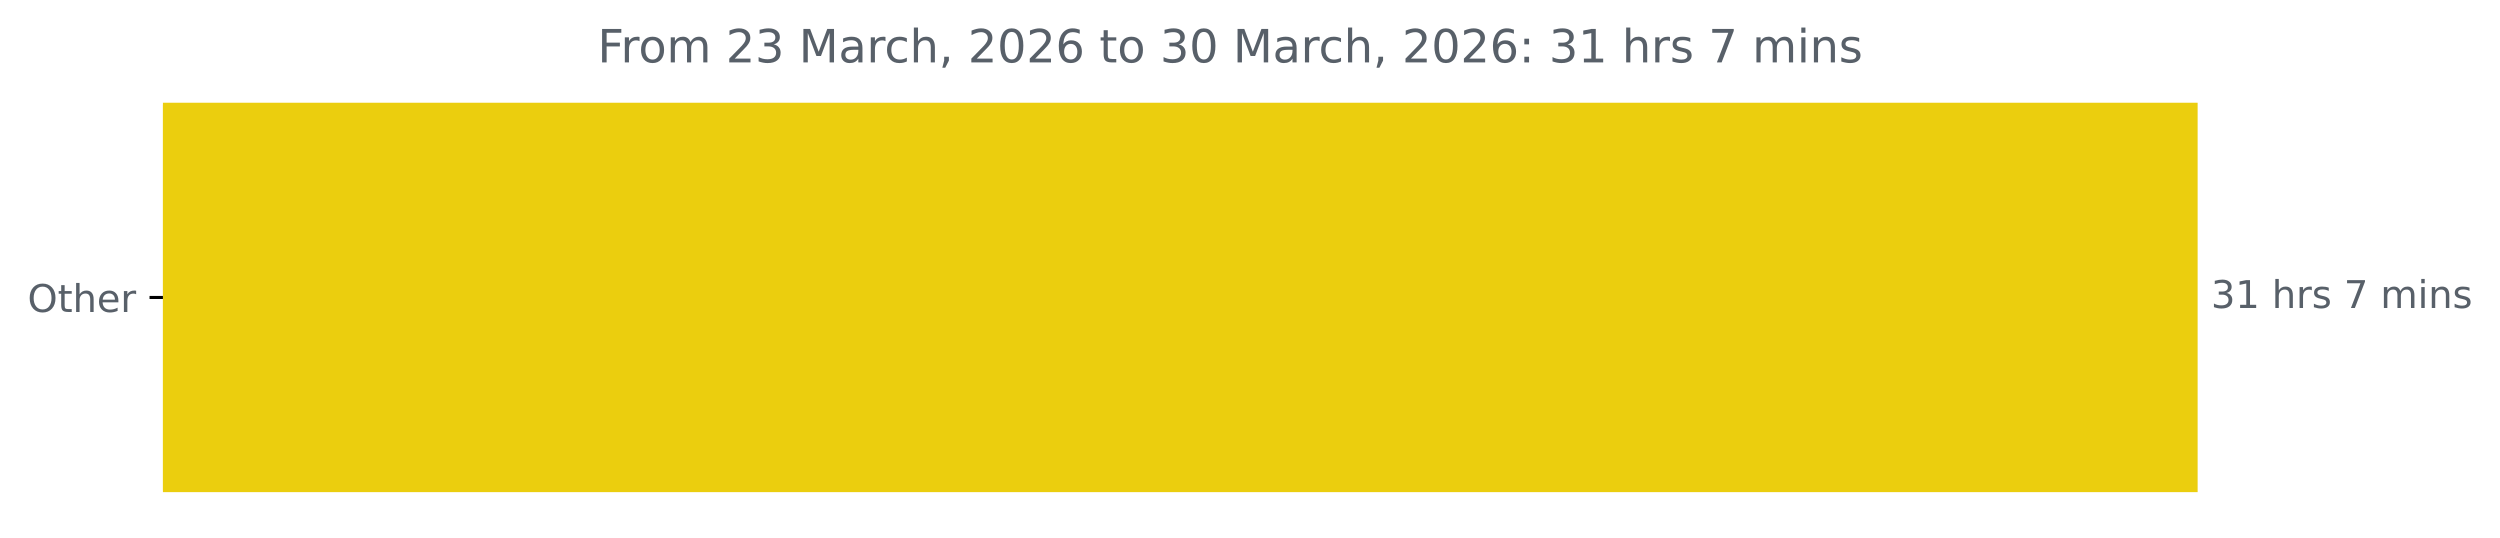
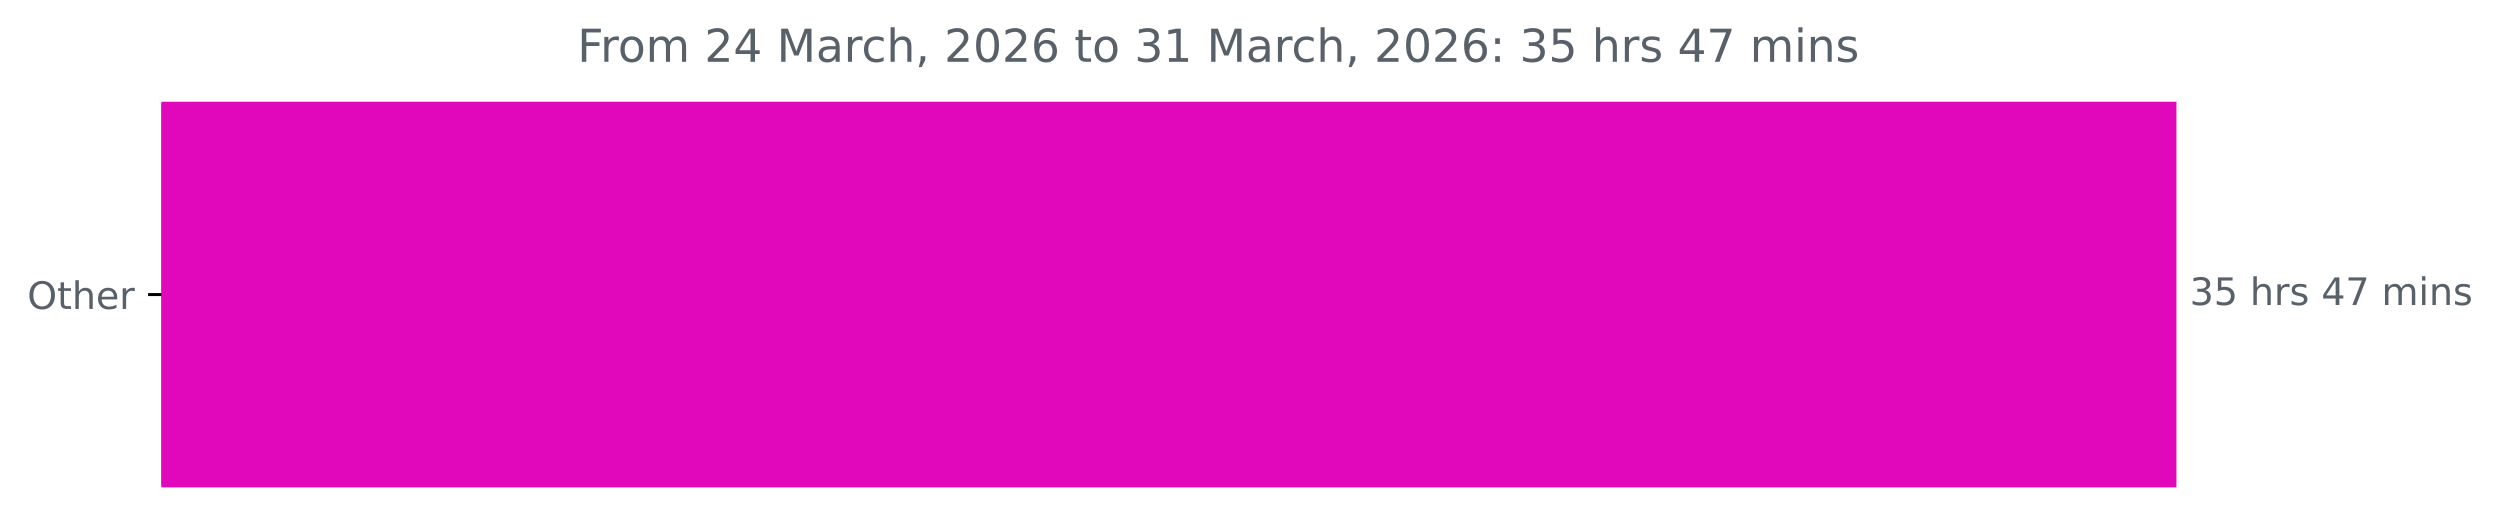
- <svg xmlns="http://www.w3.org/2000/svg" xmlns:xlink="http://www.w3.org/1999/xlink" width="653.568pt" height="140.398pt" viewBox="0 0 653.568 140.398" version="1.1">
+ <svg xmlns="http://www.w3.org/2000/svg" xmlns:xlink="http://www.w3.org/1999/xlink" width="659.93pt" height="140.398pt" viewBox="0 0 659.93 140.398" version="1.1">
  <defs>
    <style type="text/css">*{stroke-linejoin: round; stroke-linecap: butt}</style>
  </defs>
  <g id="figure_1">
    <g id="patch_1">
-       <path d="M 0 140.398  L 653.568 140.398  L 653.568 0  L 0 0  L 0 140.398  z " style="fill: none" />
+       <path d="M 0 140.398  L 659.93 140.398  L 659.93 0  L 0 0  L 0 140.398  z " style="fill: none" />
    </g>
    <g id="axes_1">
      <g id="patch_2">
-         <path d="M 42.594 27.358  L 574.022 27.358  L 574.022 128.158  L 42.594 128.158  z " clip-path="url(#pf4f2fab341)" style="fill: #ebce0e; stroke: #ebce0e; stroke-linejoin: miter" />
+         <path d="M 42.594 27.358  L 574.022 27.358  L 574.022 128.158  L 42.594 128.158  z " clip-path="url(#p5822ba7fef)" style="fill: #e108bc; stroke: #e108bc; stroke-linejoin: miter" />
      </g>
      <g id="matplotlib.axis_1" />
      <g id="matplotlib.axis_2">
        <g id="ytick_1">
          <g id="line2d_1">
            <defs>
-               <path id="m493eb2463d" d="M 0 0  L -3.5 0  " style="stroke: #000000; stroke-width: 0.8" />
+               <path id="m40c5aa131f" d="M 0 0  L -3.5 0  " style="stroke: #000000; stroke-width: 0.8" />
            </defs>
            <g>
-               <use xlink:href="#m493eb2463d" x="42.594" y="77.758" style="stroke: #000000; stroke-width: 0.8" />
+               <use xlink:href="#m40c5aa131f" x="42.594" y="77.758" style="stroke: #000000; stroke-width: 0.8" />
            </g>
          </g>
          <g id="text_1">
            <g style="fill: #586069" transform="translate(7.2 81.55734) scale(0.1 -0.1)">
              <defs>
                <path id="DejaVuSans-4f" d="M 2522 4238  Q 1834 4238 1429 3725  Q 1025 3213 1025 2328  Q 1025 1447 1429 934  Q 1834 422 2522 422  Q 3209 422 3611 934  Q 4013 1447 4013 2328  Q 4013 3213 3611 3725  Q 3209 4238 2522 4238  z M 2522 4750  Q 3503 4750 4090 4092  Q 4678 3434 4678 2328  Q 4678 1225 4090 567  Q 3503 -91 2522 -91  Q 1538 -91 948 565  Q 359 1222 359 2328  Q 359 3434 948 4092  Q 1538 4750 2522 4750  z " transform="scale(0.015625)" />
                <path id="DejaVuSans-74" d="M 1172 4494  L 1172 3500  L 2356 3500  L 2356 3053  L 1172 3053  L 1172 1153  Q 1172 725 1289 603  Q 1406 481 1766 481  L 2356 481  L 2356 0  L 1766 0  Q 1100 0 847 248  Q 594 497 594 1153  L 594 3053  L 172 3053  L 172 3500  L 594 3500  L 594 4494  L 1172 4494  z " transform="scale(0.015625)" />
                <path id="DejaVuSans-68" d="M 3513 2113  L 3513 0  L 2938 0  L 2938 2094  Q 2938 2591 2744 2837  Q 2550 3084 2163 3084  Q 1697 3084 1428 2787  Q 1159 2491 1159 1978  L 1159 0  L 581 0  L 581 4863  L 1159 4863  L 1159 2956  Q 1366 3272 1645 3428  Q 1925 3584 2291 3584  Q 2894 3584 3203 3211  Q 3513 2838 3513 2113  z " transform="scale(0.015625)" />
                <path id="DejaVuSans-65" d="M 3597 1894  L 3597 1613  L 953 1613  Q 991 1019 1311 708  Q 1631 397 2203 397  Q 2534 397 2845 478  Q 3156 559 3463 722  L 3463 178  Q 3153 47 2828 -22  Q 2503 -91 2169 -91  Q 1331 -91 842 396  Q 353 884 353 1716  Q 353 2575 817 3079  Q 1281 3584 2069 3584  Q 2775 3584 3186 3129  Q 3597 2675 3597 1894  z M 3022 2063  Q 3016 2534 2758 2815  Q 2500 3097 2075 3097  Q 1594 3097 1305 2825  Q 1016 2553 972 2059  L 3022 2063  z " transform="scale(0.015625)" />
                <path id="DejaVuSans-72" d="M 2631 2963  Q 2534 3019 2420 3045  Q 2306 3072 2169 3072  Q 1681 3072 1420 2755  Q 1159 2438 1159 1844  L 1159 0  L 581 0  L 581 3500  L 1159 3500  L 1159 2956  Q 1341 3275 1631 3429  Q 1922 3584 2338 3584  Q 2397 3584 2469 3576  Q 2541 3569 2628 3553  L 2631 2963  z " transform="scale(0.015625)" />
              </defs>
              <use xlink:href="#DejaVuSans-4f" />
              <use xlink:href="#DejaVuSans-74" x="78.711" />
              <use xlink:href="#DejaVuSans-68" x="117.92" />
              <use xlink:href="#DejaVuSans-65" x="181.299" />
              <use xlink:href="#DejaVuSans-72" x="242.822" />
            </g>
          </g>
        </g>
      </g>
      <g id="text_2">
        <g style="fill: #586069" transform="translate(578.0223 80.5175) scale(0.1 -0.1)">
          <defs>
            <path id="DejaVuSans-33" d="M 2597 2516  Q 3050 2419 3304 2112  Q 3559 1806 3559 1356  Q 3559 666 3084 287  Q 2609 -91 1734 -91  Q 1441 -91 1130 -33  Q 819 25 488 141  L 488 750  Q 750 597 1062 519  Q 1375 441 1716 441  Q 2309 441 2620 675  Q 2931 909 2931 1356  Q 2931 1769 2642 2001  Q 2353 2234 1838 2234  L 1294 2234  L 1294 2753  L 1863 2753  Q 2328 2753 2575 2939  Q 2822 3125 2822 3475  Q 2822 3834 2567 4026  Q 2313 4219 1838 4219  Q 1578 4219 1281 4162  Q 984 4106 628 3988  L 628 4550  Q 988 4650 1302 4700  Q 1616 4750 1894 4750  Q 2613 4750 3031 4423  Q 3450 4097 3450 3541  Q 3450 3153 3228 2886  Q 3006 2619 2597 2516  z " transform="scale(0.015625)" />
-             <path id="DejaVuSans-31" d="M 794 531  L 1825 531  L 1825 4091  L 703 3866  L 703 4441  L 1819 4666  L 2450 4666  L 2450 531  L 3481 531  L 3481 0  L 794 0  L 794 531  z " transform="scale(0.015625)" />
+             <path id="DejaVuSans-35" d="M 691 4666  L 3169 4666  L 3169 4134  L 1269 4134  L 1269 2991  Q 1406 3038 1543 3061  Q 1681 3084 1819 3084  Q 2600 3084 3056 2656  Q 3513 2228 3513 1497  Q 3513 744 3044 326  Q 2575 -91 1722 -91  Q 1428 -91 1123 -41  Q 819 9 494 109  L 494 744  Q 775 591 1075 516  Q 1375 441 1709 441  Q 2250 441 2565 725  Q 2881 1009 2881 1497  Q 2881 1984 2565 2268  Q 2250 2553 1709 2553  Q 1456 2553 1204 2497  Q 953 2441 691 2322  L 691 4666  z " transform="scale(0.015625)" />
            <path id="DejaVuSans-20" transform="scale(0.015625)" />
            <path id="DejaVuSans-73" d="M 2834 3397  L 2834 2853  Q 2591 2978 2328 3040  Q 2066 3103 1784 3103  Q 1356 3103 1142 2972  Q 928 2841 928 2578  Q 928 2378 1081 2264  Q 1234 2150 1697 2047  L 1894 2003  Q 2506 1872 2764 1633  Q 3022 1394 3022 966  Q 3022 478 2636 193  Q 2250 -91 1575 -91  Q 1294 -91 989 -36  Q 684 19 347 128  L 347 722  Q 666 556 975 473  Q 1284 391 1588 391  Q 1994 391 2212 530  Q 2431 669 2431 922  Q 2431 1156 2273 1281  Q 2116 1406 1581 1522  L 1381 1569  Q 847 1681 609 1914  Q 372 2147 372 2553  Q 372 3047 722 3315  Q 1072 3584 1716 3584  Q 2034 3584 2315 3537  Q 2597 3491 2834 3397  z " transform="scale(0.015625)" />
+             <path id="DejaVuSans-34" d="M 2419 4116  L 825 1625  L 2419 1625  L 2419 4116  z M 2253 4666  L 3047 4666  L 3047 1625  L 3713 1625  L 3713 1100  L 3047 1100  L 3047 0  L 2419 0  L 2419 1100  L 313 1100  L 313 1709  L 2253 4666  z " transform="scale(0.015625)" />
            <path id="DejaVuSans-37" d="M 525 4666  L 3525 4666  L 3525 4397  L 1831 0  L 1172 0  L 2766 4134  L 525 4134  L 525 4666  z " transform="scale(0.015625)" />
            <path id="DejaVuSans-6d" d="M 3328 2828  Q 3544 3216 3844 3400  Q 4144 3584 4550 3584  Q 5097 3584 5394 3201  Q 5691 2819 5691 2113  L 5691 0  L 5113 0  L 5113 2094  Q 5113 2597 4934 2840  Q 4756 3084 4391 3084  Q 3944 3084 3684 2787  Q 3425 2491 3425 1978  L 3425 0  L 2847 0  L 2847 2094  Q 2847 2600 2669 2842  Q 2491 3084 2119 3084  Q 1678 3084 1418 2786  Q 1159 2488 1159 1978  L 1159 0  L 581 0  L 581 3500  L 1159 3500  L 1159 2956  Q 1356 3278 1631 3431  Q 1906 3584 2284 3584  Q 2666 3584 2933 3390  Q 3200 3197 3328 2828  z " transform="scale(0.015625)" />
            <path id="DejaVuSans-69" d="M 603 3500  L 1178 3500  L 1178 0  L 603 0  L 603 3500  z M 603 4863  L 1178 4863  L 1178 4134  L 603 4134  L 603 4863  z " transform="scale(0.015625)" />
            <path id="DejaVuSans-6e" d="M 3513 2113  L 3513 0  L 2938 0  L 2938 2094  Q 2938 2591 2744 2837  Q 2550 3084 2163 3084  Q 1697 3084 1428 2787  Q 1159 2491 1159 1978  L 1159 0  L 581 0  L 581 3500  L 1159 3500  L 1159 2956  Q 1366 3272 1645 3428  Q 1925 3584 2291 3584  Q 2894 3584 3203 3211  Q 3513 2838 3513 2113  z " transform="scale(0.015625)" />
          </defs>
          <use xlink:href="#DejaVuSans-33" />
-           <use xlink:href="#DejaVuSans-31" x="63.623" />
+           <use xlink:href="#DejaVuSans-35" x="63.623" />
          <use xlink:href="#DejaVuSans-20" x="127.246" />
          <use xlink:href="#DejaVuSans-68" x="159.033" />
          <use xlink:href="#DejaVuSans-72" x="222.412" />
          <use xlink:href="#DejaVuSans-73" x="263.525" />
          <use xlink:href="#DejaVuSans-20" x="315.625" />
-           <use xlink:href="#DejaVuSans-37" x="347.412" />
-           <use xlink:href="#DejaVuSans-20" x="411.035" />
-           <use xlink:href="#DejaVuSans-6d" x="442.822" />
-           <use xlink:href="#DejaVuSans-69" x="540.234" />
-           <use xlink:href="#DejaVuSans-6e" x="568.018" />
-           <use xlink:href="#DejaVuSans-73" x="631.396" />
+           <use xlink:href="#DejaVuSans-34" x="347.412" />
+           <use xlink:href="#DejaVuSans-37" x="411.035" />
+           <use xlink:href="#DejaVuSans-20" x="474.658" />
+           <use xlink:href="#DejaVuSans-6d" x="506.445" />
+           <use xlink:href="#DejaVuSans-69" x="603.857" />
+           <use xlink:href="#DejaVuSans-6e" x="631.641" />
+           <use xlink:href="#DejaVuSans-73" x="695.02" />
        </g>
      </g>
      <g id="text_3">
-         <g style="fill: #586069" transform="translate(156.2262 16.31812) scale(0.12 -0.12)">
+         <g style="fill: #586069" transform="translate(152.4087 16.31812) scale(0.12 -0.12)">
          <defs>
            <path id="DejaVuSans-46" d="M 628 4666  L 3309 4666  L 3309 4134  L 1259 4134  L 1259 2759  L 3109 2759  L 3109 2228  L 1259 2228  L 1259 0  L 628 0  L 628 4666  z " transform="scale(0.015625)" />
            <path id="DejaVuSans-6f" d="M 1959 3097  Q 1497 3097 1228 2736  Q 959 2375 959 1747  Q 959 1119 1226 758  Q 1494 397 1959 397  Q 2419 397 2687 759  Q 2956 1122 2956 1747  Q 2956 2369 2687 2733  Q 2419 3097 1959 3097  z M 1959 3584  Q 2709 3584 3137 3096  Q 3566 2609 3566 1747  Q 3566 888 3137 398  Q 2709 -91 1959 -91  Q 1206 -91 779 398  Q 353 888 353 1747  Q 353 2609 779 3096  Q 1206 3584 1959 3584  z " transform="scale(0.015625)" />
            <path id="DejaVuSans-32" d="M 1228 531  L 3431 531  L 3431 0  L 469 0  L 469 531  Q 828 903 1448 1529  Q 2069 2156 2228 2338  Q 2531 2678 2651 2914  Q 2772 3150 2772 3378  Q 2772 3750 2511 3984  Q 2250 4219 1831 4219  Q 1534 4219 1204 4116  Q 875 4013 500 3803  L 500 4441  Q 881 4594 1212 4672  Q 1544 4750 1819 4750  Q 2544 4750 2975 4387  Q 3406 4025 3406 3419  Q 3406 3131 3298 2873  Q 3191 2616 2906 2266  Q 2828 2175 2409 1742  Q 1991 1309 1228 531  z " transform="scale(0.015625)" />
            <path id="DejaVuSans-4d" d="M 628 4666  L 1569 4666  L 2759 1491  L 3956 4666  L 4897 4666  L 4897 0  L 4281 0  L 4281 4097  L 3078 897  L 2444 897  L 1241 4097  L 1241 0  L 628 0  L 628 4666  z " transform="scale(0.015625)" />
            <path id="DejaVuSans-61" d="M 2194 1759  Q 1497 1759 1228 1600  Q 959 1441 959 1056  Q 959 750 1161 570  Q 1363 391 1709 391  Q 2188 391 2477 730  Q 2766 1069 2766 1631  L 2766 1759  L 2194 1759  z M 3341 1997  L 3341 0  L 2766 0  L 2766 531  Q 2569 213 2275 61  Q 1981 -91 1556 -91  Q 1019 -91 701 211  Q 384 513 384 1019  Q 384 1609 779 1909  Q 1175 2209 1959 2209  L 2766 2209  L 2766 2266  Q 2766 2663 2505 2880  Q 2244 3097 1772 3097  Q 1472 3097 1187 3025  Q 903 2953 641 2809  L 641 3341  Q 956 3463 1253 3523  Q 1550 3584 1831 3584  Q 2591 3584 2966 3190  Q 3341 2797 3341 1997  z " transform="scale(0.015625)" />
            <path id="DejaVuSans-63" d="M 3122 3366  L 3122 2828  Q 2878 2963 2633 3030  Q 2388 3097 2138 3097  Q 1578 3097 1268 2742  Q 959 2388 959 1747  Q 959 1106 1268 751  Q 1578 397 2138 397  Q 2388 397 2633 464  Q 2878 531 3122 666  L 3122 134  Q 2881 22 2623 -34  Q 2366 -91 2075 -91  Q 1284 -91 818 406  Q 353 903 353 1747  Q 353 2603 823 3093  Q 1294 3584 2113 3584  Q 2378 3584 2631 3529  Q 2884 3475 3122 3366  z " transform="scale(0.015625)" />
            <path id="DejaVuSans-2c" d="M 750 794  L 1409 794  L 1409 256  L 897 -744  L 494 -744  L 750 256  L 750 794  z " transform="scale(0.015625)" />
            <path id="DejaVuSans-30" d="M 2034 4250  Q 1547 4250 1301 3770  Q 1056 3291 1056 2328  Q 1056 1369 1301 889  Q 1547 409 2034 409  Q 2525 409 2770 889  Q 3016 1369 3016 2328  Q 3016 3291 2770 3770  Q 2525 4250 2034 4250  z M 2034 4750  Q 2819 4750 3233 4129  Q 3647 3509 3647 2328  Q 3647 1150 3233 529  Q 2819 -91 2034 -91  Q 1250 -91 836 529  Q 422 1150 422 2328  Q 422 3509 836 4129  Q 1250 4750 2034 4750  z " transform="scale(0.015625)" />
            <path id="DejaVuSans-36" d="M 2113 2584  Q 1688 2584 1439 2293  Q 1191 2003 1191 1497  Q 1191 994 1439 701  Q 1688 409 2113 409  Q 2538 409 2786 701  Q 3034 994 3034 1497  Q 3034 2003 2786 2293  Q 2538 2584 2113 2584  z M 3366 4563  L 3366 3988  Q 3128 4100 2886 4159  Q 2644 4219 2406 4219  Q 1781 4219 1451 3797  Q 1122 3375 1075 2522  Q 1259 2794 1537 2939  Q 1816 3084 2150 3084  Q 2853 3084 3261 2657  Q 3669 2231 3669 1497  Q 3669 778 3244 343  Q 2819 -91 2113 -91  Q 1303 -91 875 529  Q 447 1150 447 2328  Q 447 3434 972 4092  Q 1497 4750 2381 4750  Q 2619 4750 2861 4703  Q 3103 4656 3366 4563  z " transform="scale(0.015625)" />
+             <path id="DejaVuSans-31" d="M 794 531  L 1825 531  L 1825 4091  L 703 3866  L 703 4441  L 1819 4666  L 2450 4666  L 2450 531  L 3481 531  L 3481 0  L 794 0  L 794 531  z " transform="scale(0.015625)" />
            <path id="DejaVuSans-3a" d="M 750 794  L 1409 794  L 1409 0  L 750 0  L 750 794  z M 750 3309  L 1409 3309  L 1409 2516  L 750 2516  L 750 3309  z " transform="scale(0.015625)" />
          </defs>
          <use xlink:href="#DejaVuSans-46" />
          <use xlink:href="#DejaVuSans-72" x="50.27" />
          <use xlink:href="#DejaVuSans-6f" x="89.133" />
          <use xlink:href="#DejaVuSans-6d" x="150.314" />
          <use xlink:href="#DejaVuSans-20" x="247.727" />
          <use xlink:href="#DejaVuSans-32" x="279.514" />
-           <use xlink:href="#DejaVuSans-33" x="343.137" />
+           <use xlink:href="#DejaVuSans-34" x="343.137" />
          <use xlink:href="#DejaVuSans-20" x="406.76" />
          <use xlink:href="#DejaVuSans-4d" x="438.547" />
          <use xlink:href="#DejaVuSans-61" x="524.826" />
          <use xlink:href="#DejaVuSans-72" x="586.105" />
          <use xlink:href="#DejaVuSans-63" x="624.969" />
          <use xlink:href="#DejaVuSans-68" x="679.949" />
          <use xlink:href="#DejaVuSans-2c" x="743.328" />
          <use xlink:href="#DejaVuSans-20" x="775.115" />
          <use xlink:href="#DejaVuSans-32" x="806.902" />
          <use xlink:href="#DejaVuSans-30" x="870.525" />
          <use xlink:href="#DejaVuSans-32" x="934.148" />
          <use xlink:href="#DejaVuSans-36" x="997.771" />
          <use xlink:href="#DejaVuSans-20" x="1061.395" />
          <use xlink:href="#DejaVuSans-74" x="1093.182" />
          <use xlink:href="#DejaVuSans-6f" x="1132.391" />
          <use xlink:href="#DejaVuSans-20" x="1193.572" />
          <use xlink:href="#DejaVuSans-33" x="1225.359" />
-           <use xlink:href="#DejaVuSans-30" x="1288.982" />
+           <use xlink:href="#DejaVuSans-31" x="1288.982" />
          <use xlink:href="#DejaVuSans-20" x="1352.605" />
          <use xlink:href="#DejaVuSans-4d" x="1384.393" />
          <use xlink:href="#DejaVuSans-61" x="1470.672" />
          <use xlink:href="#DejaVuSans-72" x="1531.951" />
          <use xlink:href="#DejaVuSans-63" x="1570.814" />
          <use xlink:href="#DejaVuSans-68" x="1625.795" />
          <use xlink:href="#DejaVuSans-2c" x="1689.174" />
          <use xlink:href="#DejaVuSans-20" x="1720.961" />
          <use xlink:href="#DejaVuSans-32" x="1752.748" />
          <use xlink:href="#DejaVuSans-30" x="1816.371" />
          <use xlink:href="#DejaVuSans-32" x="1879.994" />
          <use xlink:href="#DejaVuSans-36" x="1943.617" />
          <use xlink:href="#DejaVuSans-3a" x="2007.24" />
          <use xlink:href="#DejaVuSans-20" x="2040.932" />
          <use xlink:href="#DejaVuSans-33" x="2072.719" />
-           <use xlink:href="#DejaVuSans-31" x="2136.342" />
+           <use xlink:href="#DejaVuSans-35" x="2136.342" />
          <use xlink:href="#DejaVuSans-20" x="2199.965" />
          <use xlink:href="#DejaVuSans-68" x="2231.752" />
          <use xlink:href="#DejaVuSans-72" x="2295.131" />
          <use xlink:href="#DejaVuSans-73" x="2336.244" />
          <use xlink:href="#DejaVuSans-20" x="2388.344" />
-           <use xlink:href="#DejaVuSans-37" x="2420.131" />
-           <use xlink:href="#DejaVuSans-20" x="2483.754" />
-           <use xlink:href="#DejaVuSans-6d" x="2515.541" />
-           <use xlink:href="#DejaVuSans-69" x="2612.953" />
-           <use xlink:href="#DejaVuSans-6e" x="2640.736" />
-           <use xlink:href="#DejaVuSans-73" x="2704.115" />
+           <use xlink:href="#DejaVuSans-34" x="2420.131" />
+           <use xlink:href="#DejaVuSans-37" x="2483.754" />
+           <use xlink:href="#DejaVuSans-20" x="2547.377" />
+           <use xlink:href="#DejaVuSans-6d" x="2579.164" />
+           <use xlink:href="#DejaVuSans-69" x="2676.576" />
+           <use xlink:href="#DejaVuSans-6e" x="2704.359" />
+           <use xlink:href="#DejaVuSans-73" x="2767.738" />
        </g>
      </g>
    </g>
  </g>
  <defs>
-     <clipPath id="pf4f2fab341">
+     <clipPath id="p5822ba7fef">
      <rect x="42.594" y="22.318" width="558" height="110.88" />
    </clipPath>
  </defs>
</svg>
